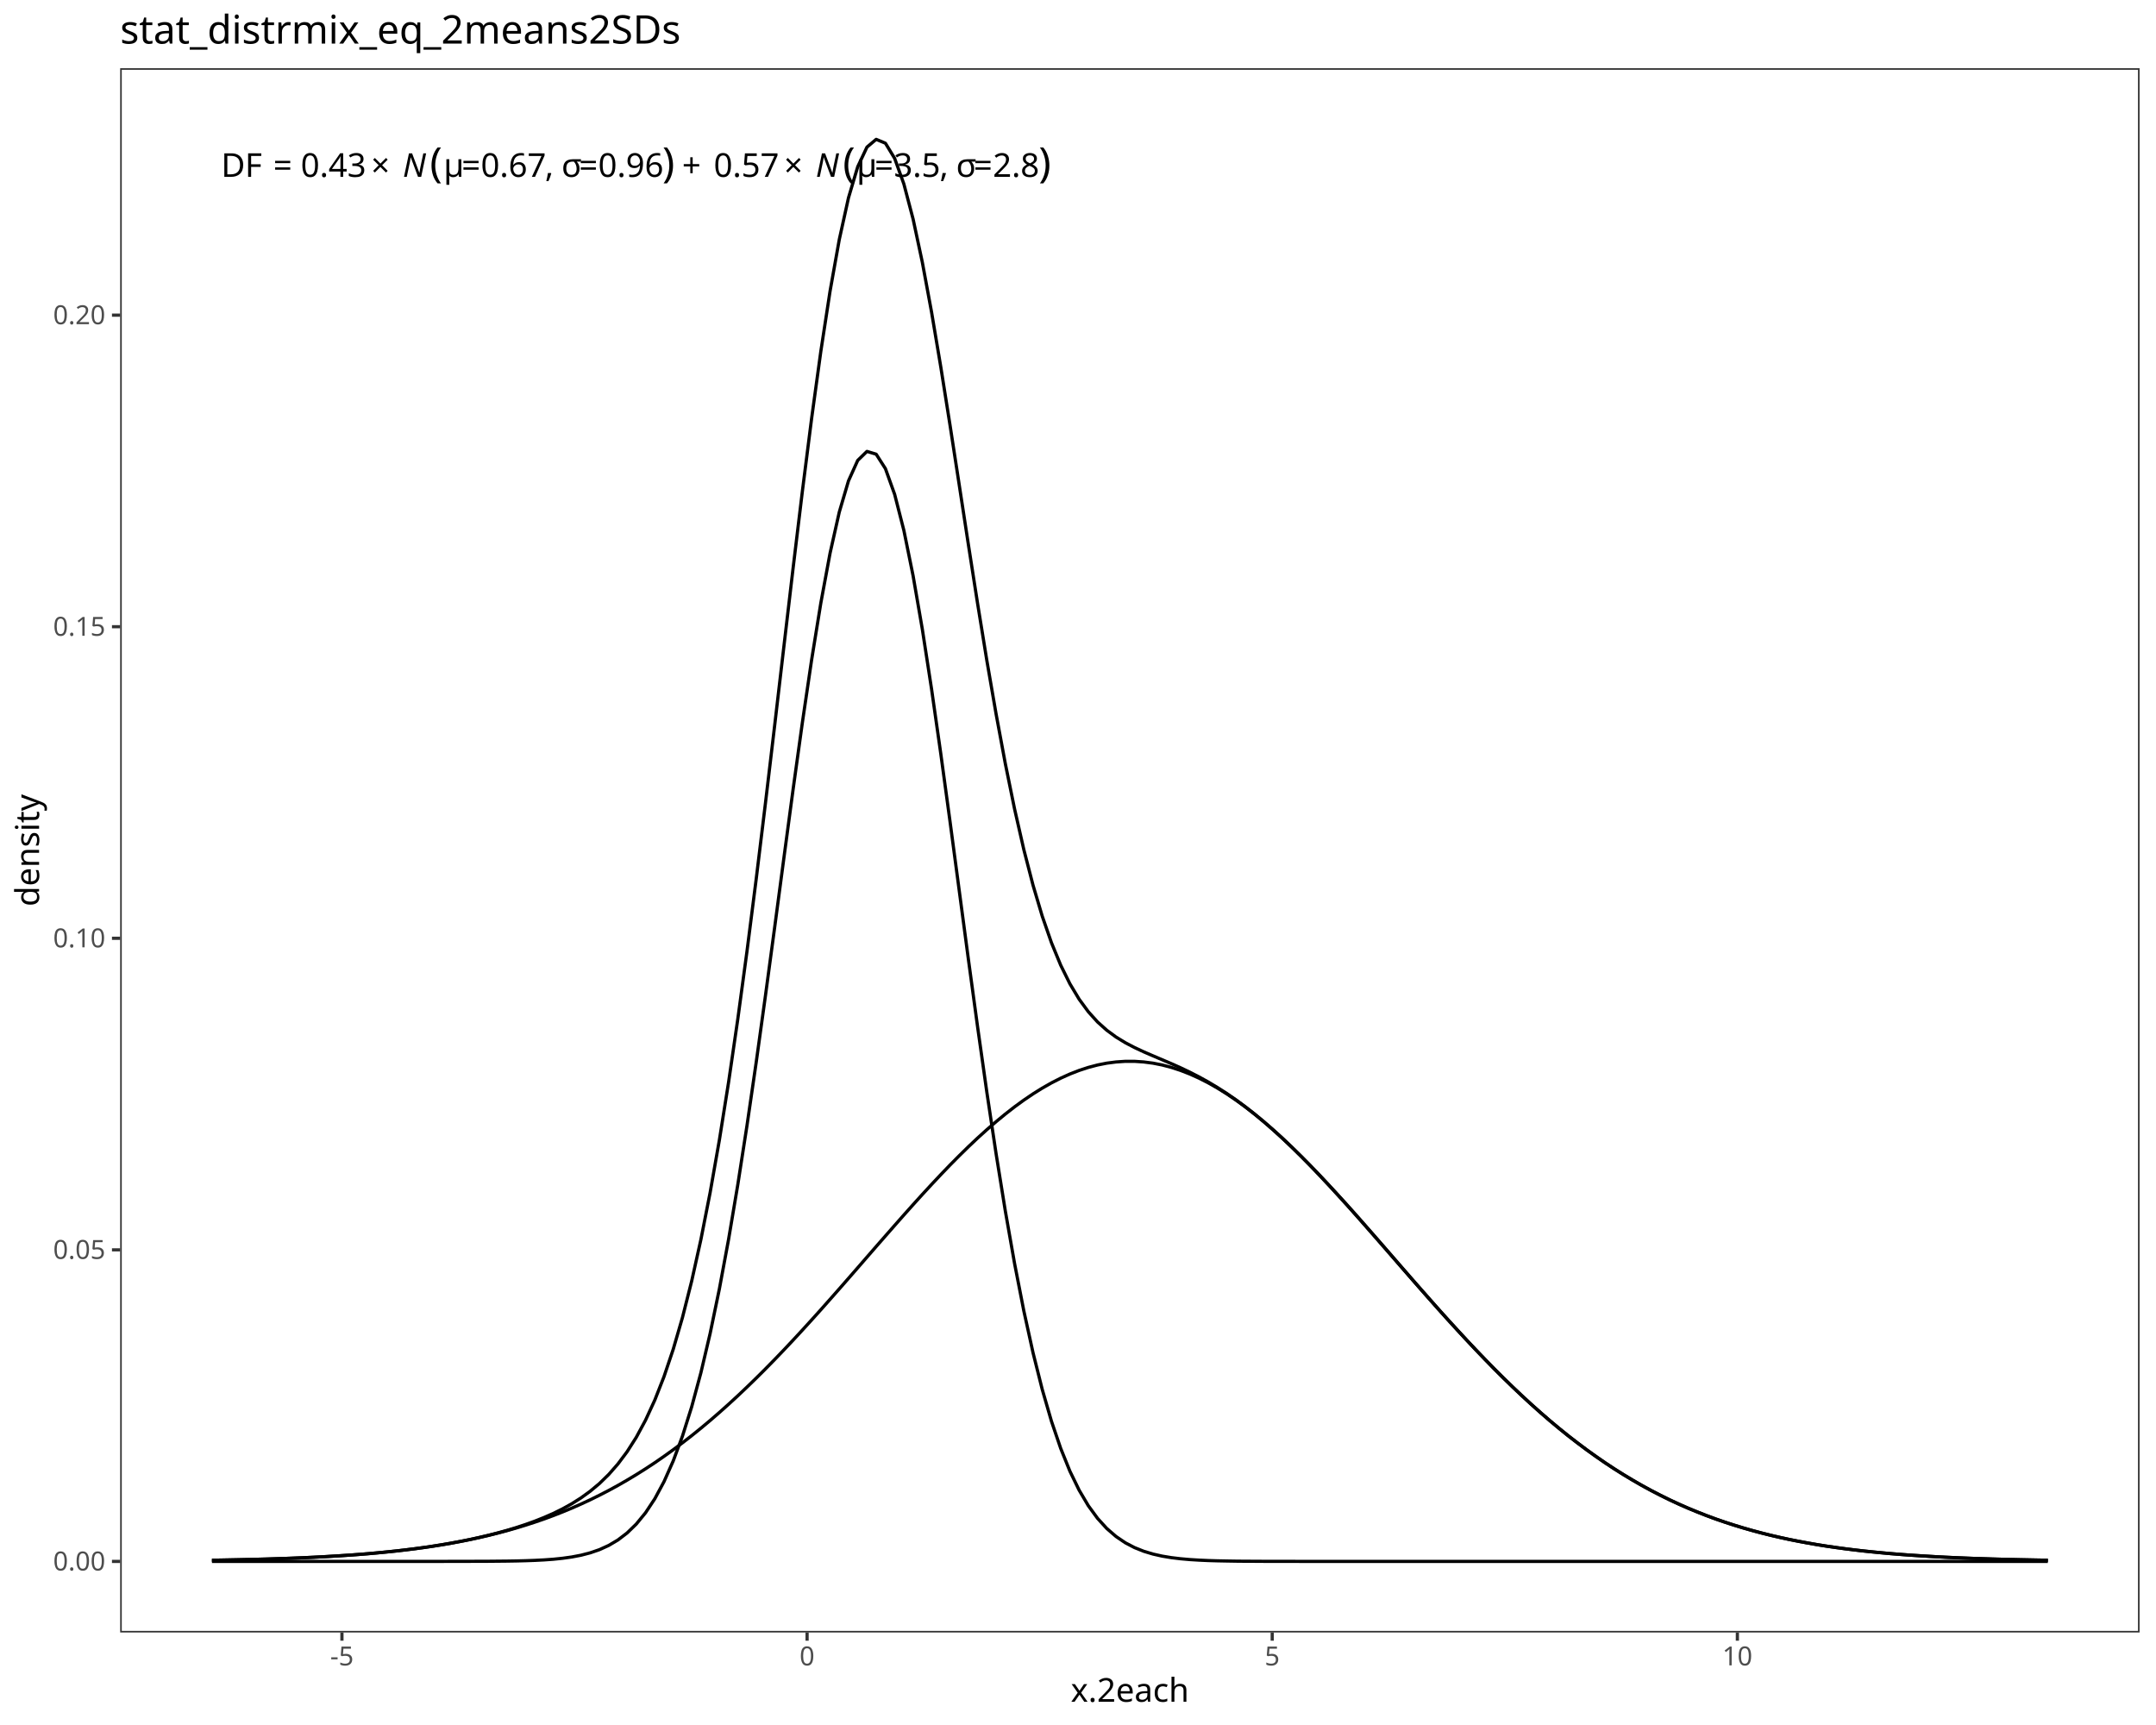
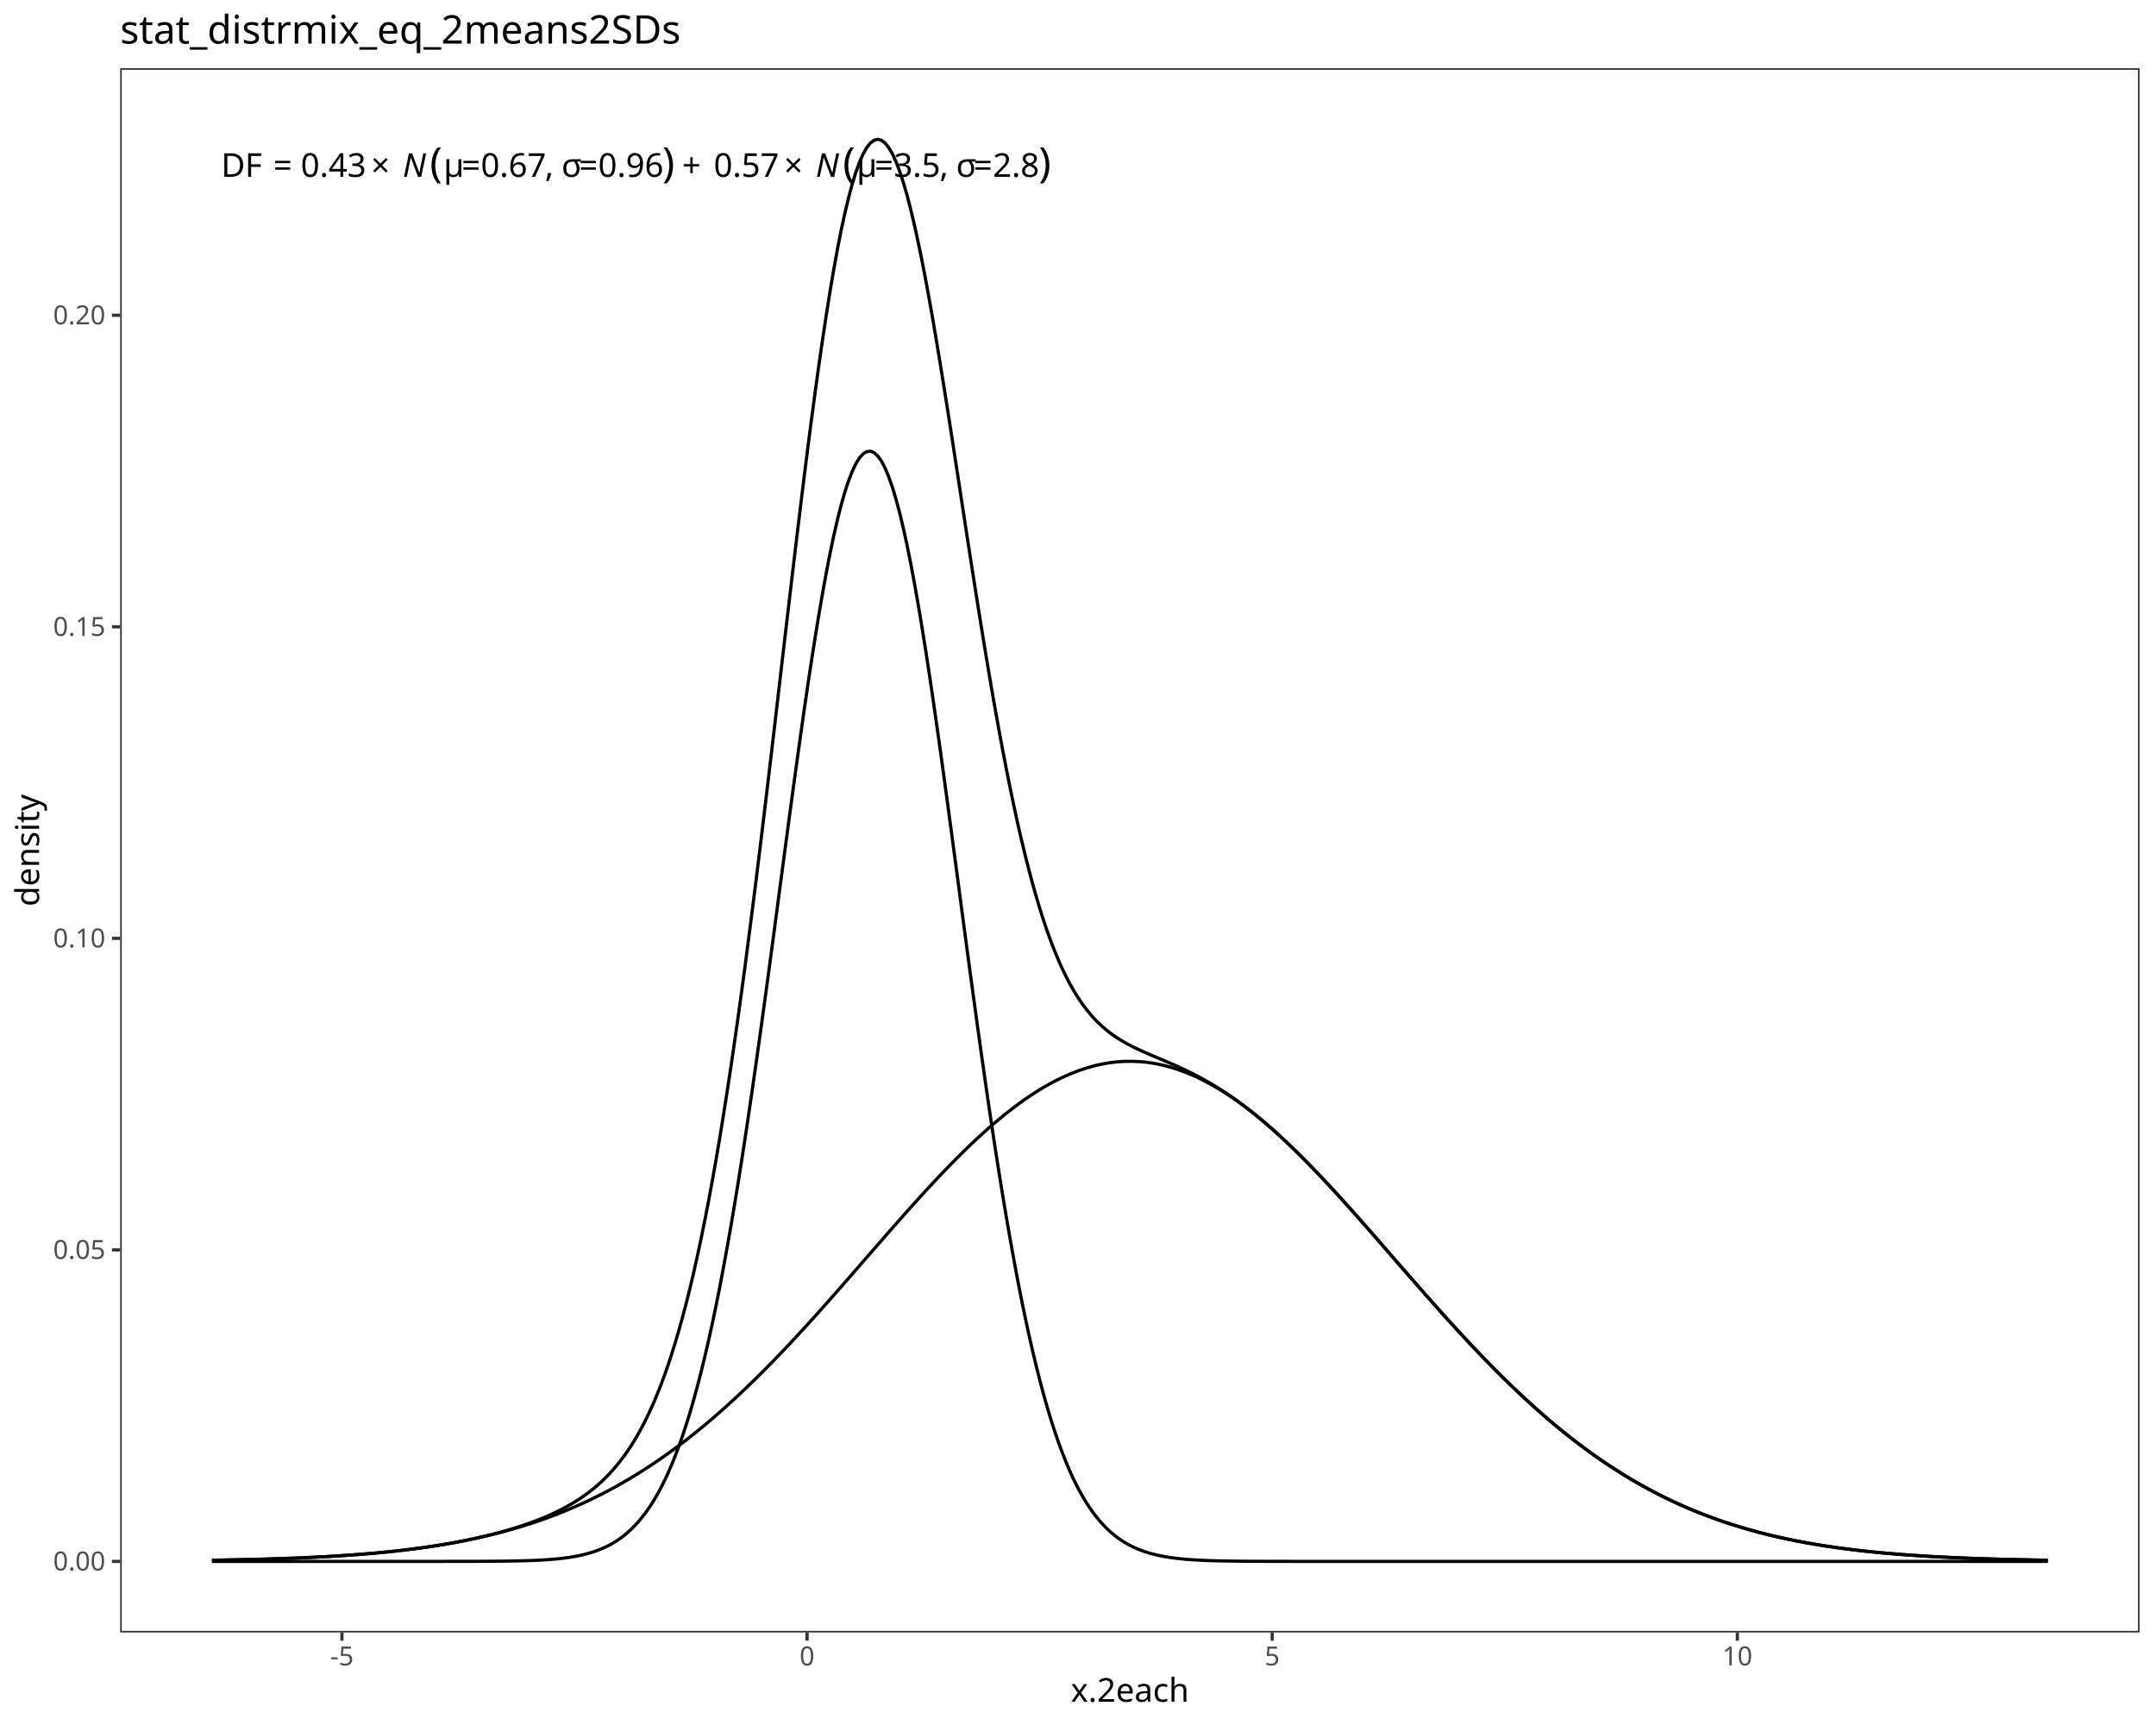
<svg xmlns="http://www.w3.org/2000/svg" class="svglite" data-engine-version="2.0" width="720.00pt" height="576.00pt" viewBox="0 0 720.00 576.00">
  <defs>
    <style type="text/css">
    .svglite line, .svglite polyline, .svglite polygon, .svglite path, .svglite rect, .svglite circle {
      fill: none;
      stroke: #000000;
      stroke-linecap: round;
      stroke-linejoin: round;
      stroke-miterlimit: 10.00;
    }
  </style>
  </defs>
  <rect width="100%" height="100%" style="stroke: none; fill: #FFFFFF;" />
  <defs>
    <clipPath id="cpMC4wMHw3MjAuMDB8MC4wMHw1NzYuMDA=">
      <rect x="0.00" y="0.00" width="720.00" height="576.00" />
    </clipPath>
  </defs>
  <g clip-path="url(#cpMC4wMHw3MjAuMDB8MC4wMHw1NzYuMDA=)">
    <rect x="0.00" y="0.00" width="720.00" height="576.00" style="stroke-width: 1.07; stroke: #FFFFFF; fill: #FFFFFF;" />
  </g>
  <defs>
    <clipPath id="cpNDAuMTN8NzE0LjUyfDIyLjc4fDU0NS4xMQ==">
      <rect x="40.13" y="22.78" width="674.39" height="522.33" />
    </clipPath>
  </defs>
  <g clip-path="url(#cpNDAuMTN8NzE0LjUyfDIyLjc4fDU0NS4xMQ==)">
    <rect x="40.13" y="22.78" width="674.39" height="522.33" style="stroke-width: 1.07; stroke: none; fill: #FFFFFF;" />
-     <polyline points="70.79,521.37 73.87,521.37 76.95,521.37 80.03,521.37 83.11,521.37 86.19,521.37 89.27,521.37 92.35,521.37 95.43,521.37 98.51,521.37 101.59,521.37 104.68,521.37 107.76,521.37 110.84,521.37 113.92,521.37 117.00,521.37 120.08,521.37 123.16,521.37 126.24,521.37 129.32,521.37 132.40,521.37 135.48,521.37 138.56,521.37 141.65,521.37 144.73,521.37 147.81,521.37 150.89,521.36 153.97,521.36 157.05,521.35 160.13,521.34 163.21,521.33 166.29,521.30 169.37,521.27 172.45,521.22 175.53,521.14 178.61,521.03 181.70,520.87 184.78,520.65 187.86,520.33 190.94,519.90 194.02,519.31 197.10,518.51 200.18,517.45 203.26,516.05 206.34,514.23 209.42,511.88 212.50,508.89 215.58,505.13 218.67,500.46 221.75,494.74 224.83,487.81 227.91,479.53 230.99,469.75 234.07,458.36 237.15,445.26 240.23,430.42 243.31,413.84 246.39,395.57 249.47,375.76 252.55,354.61 255.63,332.41 258.72,309.51 261.80,286.35 264.88,263.41 267.96,241.23 271.04,220.35 274.12,201.34 277.20,184.72 280.28,170.99 283.36,160.55 286.44,153.73 289.52,150.73 292.60,151.66 295.69,156.49 298.77,165.07 301.85,177.11 304.93,192.27 308.01,210.09 311.09,230.05 314.17,251.62 317.25,274.22 320.33,297.33 323.41,320.43 326.49,343.04 329.57,364.79 332.66,385.34 335.74,404.44 338.82,421.92 341.90,437.68 344.98,451.69 348.06,463.96 351.14,474.58 354.22,483.63 357.30,491.26 360.38,497.59 363.46,502.80 366.54,507.01 369.62,510.39 372.71,513.06 375.79,515.15 378.87,516.76 381.95,517.99 385.03,518.92 388.11,519.61 391.19,520.12 394.27,520.49 397.35,520.76 400.43,520.95 403.51,521.09 406.59,521.18 409.68,521.24 412.76,521.29 415.84,521.32 418.92,521.33 422.00,521.35 425.08,521.36 428.16,521.36 431.24,521.36 434.32,521.37 437.40,521.37 440.48,521.37 443.56,521.37 446.64,521.37 449.73,521.37 452.81,521.37 455.89,521.37 458.97,521.37 462.05,521.37 465.13,521.37 468.21,521.37 471.29,521.37 474.37,521.37 477.45,521.37 480.53,521.37 483.61,521.37 486.70,521.37 489.78,521.37 492.86,521.37 495.94,521.37 499.02,521.37 502.10,521.37 505.18,521.37 508.26,521.37 511.34,521.37 514.42,521.37 517.50,521.37 520.58,521.37 523.66,521.37 526.75,521.37 529.83,521.37 532.91,521.37 535.99,521.37 539.07,521.37 542.15,521.37 545.23,521.37 548.31,521.37 551.39,521.37 554.47,521.37 557.55,521.37 560.63,521.37 563.72,521.37 566.80,521.37 569.88,521.37 572.96,521.37 576.04,521.37 579.12,521.37 582.20,521.37 585.28,521.37 588.36,521.37 591.44,521.37 594.52,521.37 597.60,521.37 600.68,521.37 603.77,521.37 606.85,521.37 609.93,521.37 613.01,521.37 616.09,521.37 619.17,521.37 622.25,521.37 625.33,521.37 628.41,521.37 631.49,521.37 634.57,521.37 637.65,521.37 640.74,521.37 643.82,521.37 646.90,521.37 649.98,521.37 653.06,521.37 656.14,521.37 659.22,521.37 662.30,521.37 665.38,521.37 668.46,521.37 671.54,521.37 674.62,521.37 677.70,521.37 680.79,521.37 683.87,521.37 " style="stroke-width: 1.07; stroke-linecap: butt;" />
-     <polyline points="70.79,520.98 73.87,520.93 76.95,520.87 80.03,520.81 83.11,520.74 86.19,520.66 89.27,520.58 92.35,520.48 95.43,520.38 98.51,520.26 101.59,520.13 104.68,519.99 107.76,519.83 110.84,519.65 113.92,519.46 117.00,519.26 120.08,519.03 123.16,518.78 126.24,518.50 129.32,518.20 132.40,517.88 135.48,517.52 138.56,517.14 141.65,516.72 144.73,516.27 147.81,515.78 150.89,515.24 153.97,514.67 157.05,514.06 160.13,513.39 163.21,512.68 166.29,511.91 169.37,511.09 172.45,510.21 175.53,509.27 178.61,508.27 181.70,507.21 184.78,506.07 187.86,504.86 190.94,503.59 194.02,502.23 197.10,500.80 200.18,499.28 203.26,497.69 206.34,496.01 209.42,494.24 212.50,492.39 215.58,490.45 218.67,488.42 221.75,486.29 224.83,484.08 227.91,481.77 230.99,479.38 234.07,476.89 237.15,474.32 240.23,471.65 243.31,468.90 246.39,466.07 249.47,463.15 252.55,460.16 255.63,457.09 258.72,453.94 261.80,450.73 264.88,447.46 267.96,444.13 271.04,440.75 274.12,437.33 277.20,433.86 280.28,430.37 283.36,426.85 286.44,423.32 289.52,419.77 292.60,416.23 295.69,412.70 298.77,409.19 301.85,405.70 304.93,402.25 308.01,398.85 311.09,395.51 314.17,392.23 317.25,389.03 320.33,385.92 323.41,382.90 326.49,379.99 329.57,377.20 332.66,374.53 335.74,371.99 338.82,369.59 341.90,367.35 344.98,365.26 348.06,363.34 351.14,361.59 354.22,360.02 357.30,358.63 360.38,357.43 363.46,356.42 366.54,355.61 369.62,355.00 372.71,354.60 375.79,354.39 378.87,354.39 381.95,354.60 385.03,355.00 388.11,355.61 391.19,356.42 394.27,357.43 397.35,358.63 400.43,360.02 403.51,361.59 406.59,363.34 409.68,365.26 412.76,367.35 415.84,369.59 418.92,371.99 422.00,374.53 425.08,377.20 428.16,379.99 431.24,382.90 434.32,385.92 437.40,389.03 440.48,392.23 443.56,395.51 446.64,398.85 449.73,402.25 452.81,405.70 455.89,409.19 458.97,412.70 462.05,416.23 465.13,419.77 468.21,423.32 471.29,426.85 474.37,430.37 477.45,433.86 480.53,437.33 483.61,440.75 486.70,444.13 489.78,447.46 492.86,450.73 495.94,453.94 499.02,457.09 502.10,460.16 505.18,463.15 508.26,466.07 511.34,468.90 514.42,471.65 517.50,474.32 520.58,476.89 523.66,479.38 526.75,481.77 529.83,484.08 532.91,486.29 535.99,488.42 539.07,490.45 542.15,492.39 545.23,494.24 548.31,496.01 551.39,497.69 554.47,499.28 557.55,500.80 560.63,502.23 563.72,503.59 566.80,504.86 569.88,506.07 572.96,507.21 576.04,508.27 579.12,509.27 582.20,510.21 585.28,511.09 588.36,511.91 591.44,512.68 594.52,513.39 597.60,514.06 600.68,514.67 603.77,515.24 606.85,515.78 609.93,516.27 613.01,516.72 616.09,517.14 619.17,517.52 622.25,517.88 625.33,518.20 628.41,518.50 631.49,518.78 634.57,519.03 637.65,519.26 640.74,519.46 643.82,519.65 646.90,519.83 649.98,519.99 653.06,520.13 656.14,520.26 659.22,520.38 662.30,520.48 665.38,520.58 668.46,520.66 671.54,520.74 674.62,520.81 677.70,520.87 680.79,520.93 683.87,520.98 " style="stroke-width: 1.07; stroke-linecap: butt;" />
-     <polyline points="70.79,520.98 73.87,520.93 76.95,520.87 80.03,520.81 83.11,520.74 86.19,520.66 89.27,520.58 92.35,520.48 95.43,520.38 98.51,520.26 101.59,520.13 104.68,519.99 107.76,519.83 110.84,519.65 113.92,519.46 117.00,519.26 120.08,519.03 123.16,518.78 126.24,518.50 129.32,518.20 132.40,517.88 135.48,517.52 138.56,517.14 141.65,516.72 144.73,516.26 147.81,515.77 150.89,515.24 153.97,514.66 157.05,514.04 160.13,513.36 163.21,512.63 166.29,511.84 169.37,510.99 172.45,510.06 175.53,509.04 178.61,507.93 181.70,506.70 184.78,505.35 187.86,503.83 190.94,502.12 194.02,500.17 197.10,497.94 200.18,495.37 203.26,492.37 206.34,488.86 209.42,484.75 212.50,479.91 215.58,474.21 218.67,467.51 221.75,459.66 224.83,450.52 227.91,439.93 230.99,427.76 234.07,413.88 237.15,398.21 240.23,380.71 243.31,361.37 246.39,340.27 249.47,317.54 252.55,293.40 255.63,268.12 258.72,242.08 261.80,215.71 264.88,189.50 267.96,163.99 271.04,139.73 274.12,117.30 277.20,97.22 280.28,79.99 283.36,66.03 286.44,55.67 289.52,49.13 292.60,46.53 295.69,47.82 298.77,52.88 301.85,61.44 304.93,73.15 308.01,87.57 311.09,104.19 314.17,122.48 317.25,141.89 320.33,161.88 323.41,181.96 326.49,201.67 329.57,220.62 332.66,238.49 335.74,255.06 338.82,270.14 341.90,283.66 344.98,295.58 348.06,305.93 351.14,314.80 354.22,322.28 357.30,328.51 360.38,333.65 363.46,337.85 366.54,341.26 369.62,344.02 372.71,346.29 375.79,348.17 378.87,349.78 381.95,351.22 385.03,352.55 388.11,353.86 391.19,355.17 394.27,356.55 397.35,358.02 400.43,359.60 403.51,361.30 406.59,363.15 409.68,365.13 412.76,367.26 415.84,369.54 418.92,371.95 422.00,374.50 425.08,377.18 428.16,379.98 431.24,382.90 434.32,385.92 437.40,389.03 440.48,392.23 443.56,395.51 446.64,398.85 449.73,402.25 452.81,405.70 455.89,409.19 458.97,412.70 462.05,416.23 465.13,419.77 468.21,423.32 471.29,426.85 474.37,430.37 477.45,433.86 480.53,437.33 483.61,440.75 486.70,444.13 489.78,447.46 492.86,450.73 495.94,453.94 499.02,457.09 502.10,460.16 505.18,463.15 508.26,466.07 511.34,468.90 514.42,471.65 517.50,474.32 520.58,476.89 523.66,479.38 526.75,481.77 529.83,484.08 532.91,486.29 535.99,488.42 539.07,490.45 542.15,492.39 545.23,494.24 548.31,496.01 551.39,497.69 554.47,499.28 557.55,500.80 560.63,502.23 563.72,503.59 566.80,504.86 569.88,506.07 572.96,507.21 576.04,508.27 579.12,509.27 582.20,510.21 585.28,511.09 588.36,511.91 591.44,512.68 594.52,513.39 597.60,514.06 600.68,514.67 603.77,515.24 606.85,515.78 609.93,516.27 613.01,516.72 616.09,517.14 619.17,517.52 622.25,517.88 625.33,518.20 628.41,518.50 631.49,518.78 634.57,519.03 637.65,519.26 640.74,519.46 643.82,519.65 646.90,519.83 649.98,519.99 653.06,520.13 656.14,520.26 659.22,520.38 662.30,520.48 665.38,520.58 668.46,520.66 671.54,520.74 674.62,520.81 677.70,520.87 680.79,520.93 683.87,520.98 " style="stroke-width: 1.07; stroke-linecap: butt;" />
+     <polyline points="70.79,521.37 72.02,521.37 73.24,521.37 74.47,521.37 75.70,521.37 76.93,521.37 78.16,521.37 79.39,521.37 80.62,521.37 81.84,521.37 83.07,521.37 84.30,521.37 85.53,521.37 86.76,521.37 87.99,521.37 89.22,521.37 90.44,521.37 91.67,521.37 92.90,521.37 94.13,521.37 95.36,521.37 96.59,521.37 97.82,521.37 99.04,521.37 100.27,521.37 101.50,521.37 102.73,521.37 103.96,521.37 105.19,521.37 106.42,521.37 107.65,521.37 108.87,521.37 110.10,521.37 111.33,521.37 112.56,521.37 113.79,521.37 115.02,521.37 116.25,521.37 117.47,521.37 118.70,521.37 119.93,521.37 121.16,521.37 122.39,521.37 123.62,521.37 124.85,521.37 126.07,521.37 127.30,521.37 128.53,521.37 129.76,521.37 130.99,521.37 132.22,521.37 133.45,521.37 134.67,521.37 135.90,521.37 137.13,521.37 138.36,521.37 139.59,521.37 140.82,521.37 142.05,521.37 143.28,521.37 144.50,521.37 145.73,521.37 146.96,521.37 148.19,521.37 149.42,521.36 150.65,521.36 151.88,521.36 153.10,521.36 154.33,521.36 155.56,521.36 156.79,521.35 158.02,521.35 159.25,521.35 160.48,521.34 161.70,521.34 162.93,521.33 164.16,521.32 165.39,521.31 166.62,521.30 167.85,521.29 169.08,521.27 170.30,521.25 171.53,521.23 172.76,521.21 173.99,521.18 175.22,521.15 176.45,521.11 177.68,521.07 178.91,521.02 180.13,520.96 181.36,520.89 182.59,520.81 183.82,520.72 185.05,520.62 186.28,520.51 187.51,520.37 188.73,520.22 189.96,520.05 191.19,519.86 192.42,519.64 193.65,519.39 194.88,519.11 196.11,518.80 197.33,518.44 198.56,518.05 199.79,517.60 201.02,517.11 202.25,516.55 203.48,515.94 204.71,515.26 205.93,514.50 207.16,513.66 208.39,512.73 209.62,511.71 210.85,510.58 212.08,509.34 213.31,507.99 214.53,506.51 215.76,504.89 216.99,503.12 218.22,501.20 219.45,499.11 220.68,496.86 221.91,494.41 223.14,491.78 224.36,488.94 225.59,485.89 226.82,482.62 228.05,479.11 229.28,475.37 230.51,471.39 231.74,467.14 232.96,462.64 234.19,457.87 235.42,452.83 236.65,447.52 237.88,441.92 239.11,436.05 240.34,429.90 241.56,423.47 242.79,416.76 244.02,409.79 245.25,402.55 246.48,395.05 247.71,387.31 248.94,379.33 250.16,371.14 251.39,362.74 252.62,354.15 253.85,345.39 255.08,336.49 256.31,327.47 257.54,318.35 258.77,309.16 259.99,299.93 261.22,290.69 262.45,281.46 263.68,272.29 264.91,263.21 266.14,254.25 267.37,245.44 268.59,236.82 269.82,228.43 271.05,220.30 272.28,212.47 273.51,204.97 274.74,197.84 275.97,191.10 277.19,184.79 278.42,178.94 279.65,173.58 280.88,168.73 282.11,164.41 283.34,160.66 284.57,157.48 285.79,154.89 287.02,152.90 288.25,151.54 289.48,150.79 290.71,150.67 291.94,151.17 293.17,152.30 294.40,154.04 295.62,156.40 296.85,159.35 298.08,162.89 299.31,166.99 300.54,171.63 301.77,176.80 303.00,182.46 304.22,188.59 305.45,195.17 306.68,202.15 307.91,209.51 309.14,217.22 310.37,225.24 311.60,233.53 312.82,242.06 314.05,250.80 315.28,259.71 316.51,268.75 317.74,277.89 318.97,287.10 320.20,296.33 321.42,305.57 322.65,314.78 323.88,323.93 325.11,333.00 326.34,341.95 327.57,350.76 328.80,359.42 330.02,367.89 331.25,376.17 332.48,384.24 333.71,392.07 334.94,399.66 336.17,407.00 337.40,414.08 338.63,420.89 339.85,427.43 341.08,433.69 342.31,439.67 343.54,445.37 344.77,450.80 346.00,455.94 347.23,460.82 348.45,465.42 349.68,469.77 350.91,473.85 352.14,477.69 353.37,481.28 354.60,484.64 355.83,487.78 357.05,490.70 358.28,493.41 359.51,495.93 360.74,498.26 361.97,500.41 363.20,502.39 364.43,504.22 365.65,505.89 366.88,507.43 368.11,508.83 369.34,510.11 370.57,511.28 371.80,512.34 373.03,513.31 374.26,514.18 375.48,514.97 376.71,515.68 377.94,516.32 379.17,516.90 380.40,517.42 381.63,517.88 382.86,518.30 384.08,518.67 385.31,518.99 386.54,519.29 387.77,519.55 389.00,519.78 390.23,519.98 391.46,520.16 392.68,520.32 393.91,520.46 395.14,520.58 396.37,520.69 397.60,520.78 398.83,520.86 400.06,520.93 401.28,520.99 402.51,521.05 403.74,521.09 404.97,521.13 406.20,521.17 407.43,521.20 408.66,521.22 409.89,521.25 411.11,521.26 412.34,521.28 413.57,521.29 414.80,521.31 416.03,521.32 417.26,521.33 418.49,521.33 419.71,521.34 420.94,521.34 422.17,521.35 423.40,521.35 424.63,521.35 425.86,521.36 427.09,521.36 428.31,521.36 429.54,521.36 430.77,521.36 432.00,521.37 433.23,521.37 434.46,521.37 435.69,521.37 436.91,521.37 438.14,521.37 439.37,521.37 440.60,521.37 441.83,521.37 443.06,521.37 444.29,521.37 445.51,521.37 446.74,521.37 447.97,521.37 449.20,521.37 450.43,521.37 451.66,521.37 452.89,521.37 454.12,521.37 455.34,521.37 456.57,521.37 457.80,521.37 459.03,521.37 460.26,521.37 461.49,521.37 462.72,521.37 463.94,521.37 465.17,521.37 466.40,521.37 467.63,521.37 468.86,521.37 470.09,521.37 471.32,521.37 472.54,521.37 473.77,521.37 475.00,521.37 476.23,521.37 477.46,521.37 478.69,521.37 479.92,521.37 481.14,521.37 482.37,521.37 483.60,521.37 484.83,521.37 486.06,521.37 487.29,521.37 488.52,521.37 489.75,521.37 490.97,521.37 492.20,521.37 493.43,521.37 494.66,521.37 495.89,521.37 497.12,521.37 498.35,521.37 499.57,521.37 500.80,521.37 502.03,521.37 503.26,521.37 504.49,521.37 505.72,521.37 506.95,521.37 508.17,521.37 509.40,521.37 510.63,521.37 511.86,521.37 513.09,521.37 514.32,521.37 515.55,521.37 516.77,521.37 518.00,521.37 519.23,521.37 520.46,521.37 521.69,521.37 522.92,521.37 524.15,521.37 525.37,521.37 526.60,521.37 527.83,521.37 529.06,521.37 530.29,521.37 531.52,521.37 532.75,521.37 533.98,521.37 535.20,521.37 536.43,521.37 537.66,521.37 538.89,521.37 540.12,521.37 541.35,521.37 542.58,521.37 543.80,521.37 545.03,521.37 546.26,521.37 547.49,521.37 548.72,521.37 549.95,521.37 551.18,521.37 552.40,521.37 553.63,521.37 554.86,521.37 556.09,521.37 557.32,521.37 558.55,521.37 559.78,521.37 561.00,521.37 562.23,521.37 563.46,521.37 564.69,521.37 565.92,521.37 567.15,521.37 568.38,521.37 569.61,521.37 570.83,521.37 572.06,521.37 573.29,521.37 574.52,521.37 575.75,521.37 576.98,521.37 578.21,521.37 579.43,521.37 580.66,521.37 581.89,521.37 583.12,521.37 584.35,521.37 585.58,521.37 586.81,521.37 588.03,521.37 589.26,521.37 590.49,521.37 591.72,521.37 592.95,521.37 594.18,521.37 595.41,521.37 596.63,521.37 597.86,521.37 599.09,521.37 600.32,521.37 601.55,521.37 602.78,521.37 604.01,521.37 605.24,521.37 606.46,521.37 607.69,521.37 608.92,521.37 610.15,521.37 611.38,521.37 612.61,521.37 613.84,521.37 615.06,521.37 616.29,521.37 617.52,521.37 618.75,521.37 619.98,521.37 621.21,521.37 622.44,521.37 623.66,521.37 624.89,521.37 626.12,521.37 627.35,521.37 628.58,521.37 629.81,521.37 631.04,521.37 632.26,521.37 633.49,521.37 634.72,521.37 635.95,521.37 637.18,521.37 638.41,521.37 639.64,521.37 640.86,521.37 642.09,521.37 643.32,521.37 644.55,521.37 645.78,521.37 647.01,521.37 648.24,521.37 649.47,521.37 650.69,521.37 651.92,521.37 653.15,521.37 654.38,521.37 655.61,521.37 656.84,521.37 658.07,521.37 659.29,521.37 660.52,521.37 661.75,521.37 662.98,521.37 664.21,521.37 665.44,521.37 666.67,521.37 667.89,521.37 669.12,521.37 670.35,521.37 671.58,521.37 672.81,521.37 674.04,521.37 675.27,521.37 676.49,521.37 677.72,521.37 678.95,521.37 680.18,521.37 681.41,521.37 682.64,521.37 683.87,521.37 " style="stroke-width: 1.07; stroke-linecap: butt;" />
+     <polyline points="70.79,520.98 72.02,520.96 73.24,520.94 74.47,520.92 75.70,520.90 76.93,520.87 78.16,520.85 79.39,520.82 80.62,520.80 81.84,520.77 83.07,520.74 84.30,520.71 85.53,520.68 86.76,520.65 87.99,520.61 89.22,520.58 90.44,520.54 91.67,520.50 92.90,520.46 94.13,520.42 95.36,520.38 96.59,520.33 97.82,520.29 99.04,520.24 100.27,520.19 101.50,520.13 102.73,520.08 103.96,520.02 105.19,519.96 106.42,519.90 107.65,519.83 108.87,519.77 110.10,519.70 111.33,519.63 112.56,519.55 113.79,519.47 115.02,519.39 116.25,519.31 117.47,519.22 118.70,519.13 119.93,519.04 121.16,518.94 122.39,518.84 123.62,518.74 124.85,518.63 126.07,518.52 127.30,518.40 128.53,518.28 129.76,518.16 130.99,518.03 132.22,517.90 133.45,517.76 134.67,517.62 135.90,517.47 137.13,517.32 138.36,517.16 139.59,517.00 140.82,516.84 142.05,516.66 143.28,516.48 144.50,516.30 145.73,516.11 146.96,515.91 148.19,515.71 149.42,515.50 150.65,515.29 151.88,515.07 153.10,514.84 154.33,514.60 155.56,514.36 156.79,514.11 158.02,513.85 159.25,513.59 160.48,513.31 161.70,513.03 162.93,512.75 164.16,512.45 165.39,512.14 166.62,511.83 167.85,511.51 169.08,511.17 170.30,510.83 171.53,510.48 172.76,510.12 173.99,509.75 175.22,509.37 176.45,508.99 177.68,508.59 178.91,508.18 180.13,507.76 181.36,507.33 182.59,506.88 183.82,506.43 185.05,505.97 186.28,505.49 187.51,505.01 188.73,504.51 189.96,504.00 191.19,503.48 192.42,502.94 193.65,502.40 194.88,501.84 196.11,501.27 197.33,500.69 198.56,500.09 199.79,499.48 201.02,498.86 202.25,498.22 203.48,497.58 204.71,496.91 205.93,496.24 207.16,495.55 208.39,494.85 209.62,494.13 210.85,493.40 212.08,492.65 213.31,491.89 214.53,491.12 215.76,490.33 216.99,489.53 218.22,488.72 219.45,487.89 220.68,487.04 221.91,486.18 223.14,485.31 224.36,484.42 225.59,483.52 226.82,482.60 228.05,481.67 229.28,480.72 230.51,479.76 231.74,478.79 232.96,477.80 234.19,476.80 235.42,475.78 236.65,474.75 237.88,473.70 239.11,472.64 240.34,471.57 241.56,470.48 242.79,469.38 244.02,468.26 245.25,467.14 246.48,465.99 247.71,464.84 248.94,463.67 250.16,462.49 251.39,461.30 252.62,460.10 253.85,458.88 255.08,457.65 256.31,456.41 257.54,455.16 258.77,453.90 259.99,452.63 261.22,451.34 262.45,450.05 263.68,448.75 264.91,447.44 266.14,446.11 267.37,444.79 268.59,443.45 269.82,442.10 271.05,440.75 272.28,439.39 273.51,438.02 274.74,436.64 275.97,435.27 277.19,433.88 278.42,432.49 279.65,431.09 280.88,429.70 282.11,428.29 283.34,426.89 284.57,425.48 285.79,424.07 287.02,422.66 288.25,421.25 289.48,419.83 290.71,418.42 291.94,417.01 293.17,415.60 294.40,414.19 295.62,412.78 296.85,411.38 298.08,409.98 299.31,408.58 300.54,407.19 301.77,405.80 303.00,404.42 304.22,403.05 305.45,401.68 306.68,400.32 307.91,398.97 309.14,397.63 310.37,396.30 311.60,394.98 312.82,393.67 314.05,392.37 315.28,391.08 316.51,389.81 317.74,388.55 318.97,387.30 320.20,386.07 321.42,384.85 322.65,383.65 323.88,382.47 325.11,381.30 326.34,380.15 327.57,379.02 328.80,377.91 330.02,376.81 331.25,375.74 332.48,374.69 333.71,373.66 334.94,372.65 336.17,371.66 337.40,370.70 338.63,369.75 339.85,368.84 341.08,367.94 342.31,367.07 343.54,366.23 344.77,365.41 346.00,364.62 347.23,363.86 348.45,363.12 349.68,362.41 350.91,361.73 352.14,361.07 353.37,360.45 354.60,359.85 355.83,359.29 357.05,358.75 358.28,358.24 359.51,357.77 360.74,357.32 361.97,356.90 363.20,356.52 364.43,356.17 365.65,355.84 366.88,355.55 368.11,355.30 369.34,355.07 370.57,354.87 371.80,354.71 373.03,354.58 374.26,354.49 375.48,354.42 376.71,354.39 377.94,354.39 379.17,354.42 380.40,354.49 381.63,354.58 382.86,354.71 384.08,354.87 385.31,355.07 386.54,355.30 387.77,355.55 389.00,355.84 390.23,356.17 391.46,356.52 392.68,356.90 393.91,357.32 395.14,357.77 396.37,358.24 397.60,358.75 398.83,359.29 400.06,359.85 401.28,360.45 402.51,361.07 403.74,361.73 404.97,362.41 406.20,363.12 407.43,363.86 408.66,364.62 409.89,365.41 411.11,366.23 412.34,367.07 413.57,367.94 414.80,368.84 416.03,369.75 417.26,370.70 418.49,371.66 419.71,372.65 420.94,373.66 422.17,374.69 423.40,375.74 424.63,376.81 425.86,377.91 427.09,379.02 428.31,380.15 429.54,381.30 430.77,382.47 432.00,383.65 433.23,384.85 434.46,386.07 435.69,387.30 436.91,388.55 438.14,389.81 439.37,391.08 440.60,392.37 441.83,393.67 443.06,394.98 444.29,396.30 445.51,397.63 446.74,398.97 447.97,400.32 449.20,401.68 450.43,403.05 451.66,404.42 452.89,405.80 454.12,407.19 455.34,408.58 456.57,409.98 457.80,411.38 459.03,412.78 460.26,414.19 461.49,415.60 462.72,417.01 463.94,418.42 465.17,419.83 466.40,421.25 467.63,422.66 468.86,424.07 470.09,425.48 471.32,426.89 472.54,428.29 473.77,429.70 475.00,431.09 476.23,432.49 477.46,433.88 478.69,435.27 479.92,436.64 481.14,438.02 482.37,439.39 483.60,440.75 484.83,442.10 486.06,443.45 487.29,444.79 488.52,446.11 489.75,447.44 490.97,448.75 492.20,450.05 493.43,451.34 494.66,452.63 495.89,453.90 497.12,455.16 498.35,456.41 499.57,457.65 500.80,458.88 502.03,460.10 503.26,461.30 504.49,462.49 505.72,463.67 506.95,464.84 508.17,465.99 509.40,467.14 510.63,468.26 511.86,469.38 513.09,470.48 514.32,471.57 515.55,472.64 516.77,473.70 518.00,474.75 519.23,475.78 520.46,476.80 521.69,477.80 522.92,478.79 524.15,479.76 525.37,480.72 526.60,481.67 527.83,482.60 529.06,483.52 530.29,484.42 531.52,485.31 532.75,486.18 533.98,487.04 535.20,487.89 536.43,488.72 537.66,489.53 538.89,490.33 540.12,491.12 541.35,491.89 542.58,492.65 543.80,493.40 545.03,494.13 546.26,494.85 547.49,495.55 548.72,496.24 549.95,496.91 551.18,497.58 552.40,498.22 553.63,498.86 554.86,499.48 556.09,500.09 557.32,500.69 558.55,501.27 559.78,501.84 561.00,502.40 562.23,502.94 563.46,503.48 564.69,504.00 565.92,504.51 567.15,505.01 568.38,505.49 569.61,505.97 570.83,506.43 572.06,506.88 573.29,507.33 574.52,507.76 575.75,508.18 576.98,508.59 578.21,508.99 579.43,509.37 580.66,509.75 581.89,510.12 583.12,510.48 584.35,510.83 585.58,511.17 586.81,511.51 588.03,511.83 589.26,512.14 590.49,512.45 591.72,512.75 592.95,513.03 594.18,513.31 595.41,513.59 596.63,513.85 597.86,514.11 599.09,514.36 600.32,514.60 601.55,514.84 602.78,515.07 604.01,515.29 605.24,515.50 606.46,515.71 607.69,515.91 608.92,516.11 610.15,516.30 611.38,516.48 612.61,516.66 613.84,516.84 615.06,517.00 616.29,517.16 617.52,517.32 618.75,517.47 619.98,517.62 621.21,517.76 622.44,517.90 623.66,518.03 624.89,518.16 626.12,518.28 627.35,518.40 628.58,518.52 629.81,518.63 631.04,518.74 632.26,518.84 633.49,518.94 634.72,519.04 635.95,519.13 637.18,519.22 638.41,519.31 639.64,519.39 640.86,519.47 642.09,519.55 643.32,519.63 644.55,519.70 645.78,519.77 647.01,519.83 648.24,519.90 649.47,519.96 650.69,520.02 651.92,520.08 653.15,520.13 654.38,520.19 655.61,520.24 656.84,520.29 658.07,520.33 659.29,520.38 660.52,520.42 661.75,520.46 662.98,520.50 664.21,520.54 665.44,520.58 666.67,520.61 667.89,520.65 669.12,520.68 670.35,520.71 671.58,520.74 672.81,520.77 674.04,520.80 675.27,520.82 676.49,520.85 677.72,520.87 678.95,520.90 680.18,520.92 681.41,520.94 682.64,520.96 683.87,520.98 " style="stroke-width: 1.07; stroke-linecap: butt;" />
+     <polyline points="70.79,520.98 72.02,520.96 73.24,520.94 74.47,520.92 75.70,520.90 76.93,520.87 78.16,520.85 79.39,520.82 80.62,520.80 81.84,520.77 83.07,520.74 84.30,520.71 85.53,520.68 86.76,520.65 87.99,520.61 89.22,520.58 90.44,520.54 91.67,520.50 92.90,520.46 94.13,520.42 95.36,520.38 96.59,520.33 97.82,520.29 99.04,520.24 100.27,520.19 101.50,520.13 102.73,520.08 103.96,520.02 105.19,519.96 106.42,519.90 107.65,519.83 108.87,519.77 110.10,519.70 111.33,519.63 112.56,519.55 113.79,519.47 115.02,519.39 116.25,519.31 117.47,519.22 118.70,519.13 119.93,519.04 121.16,518.94 122.39,518.84 123.62,518.74 124.85,518.63 126.07,518.52 127.30,518.40 128.53,518.28 129.76,518.16 130.99,518.03 132.22,517.90 133.45,517.76 134.67,517.62 135.90,517.47 137.13,517.32 138.36,517.16 139.59,517.00 140.82,516.83 142.05,516.66 143.28,516.48 144.50,516.30 145.73,516.11 146.96,515.91 148.19,515.71 149.42,515.50 150.65,515.28 151.88,515.06 153.10,514.83 154.33,514.59 155.56,514.35 156.79,514.09 158.02,513.83 159.25,513.56 160.48,513.29 161.70,513.00 162.93,512.70 164.16,512.40 165.39,512.08 166.62,511.76 167.85,511.42 169.08,511.07 170.30,510.72 171.53,510.35 172.76,509.96 173.99,509.56 175.22,509.15 176.45,508.72 177.68,508.28 178.91,507.82 180.13,507.34 181.36,506.85 182.59,506.33 183.82,505.79 185.05,505.22 186.28,504.63 187.51,504.01 188.73,503.36 189.96,502.68 191.19,501.97 192.42,501.21 193.65,500.42 194.88,499.58 196.11,498.70 197.33,497.76 198.56,496.77 199.79,495.72 201.02,494.60 202.25,493.41 203.48,492.14 204.71,490.80 205.93,489.36 207.16,487.84 208.39,486.20 209.62,484.46 210.85,482.61 212.08,480.63 213.31,478.51 214.53,476.26 215.76,473.85 216.99,471.28 218.22,468.55 219.45,465.63 220.68,462.53 221.91,459.23 223.14,455.72 224.36,451.99 225.59,448.04 226.82,443.85 228.05,439.41 229.28,434.73 230.51,429.78 231.74,424.56 232.96,419.07 234.19,413.30 235.42,407.24 236.65,400.89 237.88,394.25 239.11,387.32 240.34,380.09 241.56,372.58 242.79,364.77 244.02,356.68 245.25,348.31 246.48,339.68 247.71,330.78 248.94,321.64 250.16,312.26 251.39,302.67 252.62,292.88 253.85,282.90 255.08,272.78 256.31,262.51 257.54,252.14 258.77,241.69 259.99,231.19 261.22,220.66 262.45,210.14 263.68,199.67 264.91,189.28 266.14,178.99 267.37,168.85 268.59,158.90 269.82,149.16 271.05,139.68 272.28,130.49 273.51,121.62 274.74,113.11 275.97,104.99 277.19,97.30 278.42,90.06 279.65,83.30 280.88,77.05 282.11,71.34 283.34,66.18 284.57,61.59 285.79,57.59 287.02,54.19 288.25,51.41 289.48,49.25 290.71,47.72 291.94,46.81 293.17,46.53 294.40,46.86 295.62,47.81 296.85,49.36 298.08,51.49 299.31,54.20 300.54,57.45 301.77,61.23 303.00,65.51 304.22,70.27 305.45,75.48 306.68,81.11 307.91,87.12 309.14,93.48 310.37,100.17 311.60,107.14 312.82,114.36 314.05,121.80 315.28,129.42 316.51,137.19 317.74,145.07 318.97,153.03 320.20,161.03 321.42,169.06 322.65,177.07 323.88,185.03 325.11,192.93 326.34,200.73 327.57,208.41 328.80,215.96 330.02,223.34 331.25,230.54 332.48,237.55 333.71,244.36 334.94,250.94 336.17,257.29 337.40,263.41 338.63,269.28 339.85,274.90 341.08,280.26 342.31,285.38 343.54,290.23 344.77,294.84 346.00,299.20 347.23,303.31 348.45,307.17 349.68,310.81 350.91,314.21 352.14,317.39 353.37,320.36 354.60,323.13 355.83,325.70 357.05,328.08 358.28,330.28 359.51,332.32 360.74,334.21 361.97,335.94 363.20,337.54 364.43,339.01 365.65,340.37 366.88,341.61 368.11,342.76 369.34,343.81 370.57,344.79 371.80,345.69 373.03,346.52 374.26,347.29 375.48,348.02 376.71,348.70 377.94,349.34 379.17,349.95 380.40,350.53 381.63,351.09 382.86,351.64 384.08,352.17 385.31,352.69 386.54,353.21 387.77,353.73 389.00,354.25 390.23,354.78 391.46,355.31 392.68,355.85 393.91,356.41 395.14,356.97 396.37,357.56 397.60,358.16 398.83,358.78 400.06,359.42 401.28,360.07 402.51,360.75 403.74,361.45 404.97,362.17 406.20,362.92 407.43,363.69 408.66,364.48 409.89,365.29 411.11,366.13 412.34,366.99 413.57,367.87 414.80,368.77 416.03,369.70 417.26,370.65 418.49,371.62 419.71,372.62 420.94,373.63 422.17,374.67 423.40,375.72 424.63,376.80 425.86,377.89 427.09,379.01 428.31,380.14 429.54,381.29 430.77,382.46 432.00,383.65 433.23,384.85 434.46,386.07 435.69,387.30 436.91,388.55 438.14,389.81 439.37,391.08 440.60,392.37 441.83,393.67 443.06,394.98 444.29,396.30 445.51,397.63 446.74,398.97 447.97,400.32 449.20,401.68 450.43,403.05 451.66,404.42 452.89,405.80 454.12,407.19 455.34,408.58 456.57,409.98 457.80,411.38 459.03,412.78 460.26,414.19 461.49,415.60 462.72,417.01 463.94,418.42 465.17,419.83 466.40,421.25 467.63,422.66 468.86,424.07 470.09,425.48 471.32,426.89 472.54,428.29 473.77,429.70 475.00,431.09 476.23,432.49 477.46,433.88 478.69,435.27 479.92,436.64 481.14,438.02 482.37,439.39 483.60,440.75 484.83,442.10 486.06,443.45 487.29,444.79 488.52,446.11 489.75,447.44 490.97,448.75 492.20,450.05 493.43,451.34 494.66,452.63 495.89,453.90 497.12,455.16 498.35,456.41 499.57,457.65 500.80,458.88 502.03,460.10 503.26,461.30 504.49,462.49 505.72,463.67 506.95,464.84 508.17,465.99 509.40,467.14 510.63,468.26 511.86,469.38 513.09,470.48 514.32,471.57 515.55,472.64 516.77,473.70 518.00,474.75 519.23,475.78 520.46,476.80 521.69,477.80 522.92,478.79 524.15,479.76 525.37,480.72 526.60,481.67 527.83,482.60 529.06,483.52 530.29,484.42 531.52,485.31 532.75,486.18 533.98,487.04 535.20,487.89 536.43,488.72 537.66,489.53 538.89,490.33 540.12,491.12 541.35,491.89 542.58,492.65 543.80,493.40 545.03,494.13 546.26,494.85 547.49,495.55 548.72,496.24 549.95,496.91 551.18,497.58 552.40,498.22 553.63,498.86 554.86,499.48 556.09,500.09 557.32,500.69 558.55,501.27 559.78,501.84 561.00,502.40 562.23,502.94 563.46,503.48 564.69,504.00 565.92,504.51 567.15,505.01 568.38,505.49 569.61,505.97 570.83,506.43 572.06,506.88 573.29,507.33 574.52,507.76 575.75,508.18 576.98,508.59 578.21,508.99 579.43,509.37 580.66,509.75 581.89,510.12 583.12,510.48 584.35,510.83 585.58,511.17 586.81,511.51 588.03,511.83 589.26,512.14 590.49,512.45 591.72,512.75 592.95,513.03 594.18,513.31 595.41,513.59 596.63,513.85 597.86,514.11 599.09,514.36 600.32,514.60 601.55,514.84 602.78,515.07 604.01,515.29 605.24,515.50 606.46,515.71 607.69,515.91 608.92,516.11 610.15,516.30 611.38,516.48 612.61,516.66 613.84,516.84 615.06,517.00 616.29,517.16 617.52,517.32 618.75,517.47 619.98,517.62 621.21,517.76 622.44,517.90 623.66,518.03 624.89,518.16 626.12,518.28 627.35,518.40 628.58,518.52 629.81,518.63 631.04,518.74 632.26,518.84 633.49,518.94 634.72,519.04 635.95,519.13 637.18,519.22 638.41,519.31 639.64,519.39 640.86,519.47 642.09,519.55 643.32,519.63 644.55,519.70 645.78,519.77 647.01,519.83 648.24,519.90 649.47,519.96 650.69,520.02 651.92,520.08 653.15,520.13 654.38,520.19 655.61,520.24 656.84,520.29 658.07,520.33 659.29,520.38 660.52,520.42 661.75,520.46 662.98,520.50 664.21,520.54 665.44,520.58 666.67,520.61 667.89,520.65 669.12,520.68 670.35,520.71 671.58,520.74 672.81,520.77 674.04,520.80 675.27,520.82 676.49,520.85 677.72,520.87 678.95,520.90 680.18,520.92 681.41,520.94 682.64,520.96 683.87,520.98 " style="stroke-width: 1.07; stroke-linecap: butt;" />
    <text x="73.85" y="59.06" style="font-size: 11.00px; font-family: sans;" textLength="7.95px" lengthAdjust="spacingAndGlyphs">D</text>
    <text x="81.80" y="59.06" style="font-size: 11.00px; font-family: sans;" textLength="6.72px" lengthAdjust="spacingAndGlyphs">F</text>
    <text x="88.52" y="59.06" style="font-size: 11.00px; font-family: sans;" textLength="2.75px" lengthAdjust="spacingAndGlyphs"> </text>
    <text x="91.27" y="59.06" style="font-size: 11.00px; font-family: sans;" textLength="6.43px" lengthAdjust="spacingAndGlyphs">=</text>
    <text x="97.70" y="59.06" style="font-size: 11.00px; font-family: sans;" textLength="2.75px" lengthAdjust="spacingAndGlyphs"> </text>
    <text x="100.45" y="59.06" style="font-size: 11.00px; font-family: sans;" textLength="21.41px" lengthAdjust="spacingAndGlyphs">0.43</text>
    <text x="123.90" y="59.06" style="font-size: 11.00px; font-family: sans;" textLength="8.55px" lengthAdjust="spacingAndGlyphs">×</text>
    <text x="134.48" y="59.06" style="font-size: 11.00px; font-style: italic; font-family: sans;" textLength="7.95px" lengthAdjust="spacingAndGlyphs">N</text>
    <text x="143.56" y="59.06" style="font-size: 13.75px; font-family: sans;" textLength="4.58px" lengthAdjust="spacingAndGlyphs">(</text>
    <text x="148.14" y="59.06" style="font-size: 11.00px; font-family: sans;" textLength="6.01px" lengthAdjust="spacingAndGlyphs">μ</text>
    <text x="154.16" y="59.06" style="font-size: 11.00px; font-family: sans;" textLength="6.43px" lengthAdjust="spacingAndGlyphs">=</text>
    <text x="160.58" y="59.06" style="font-size: 11.00px; font-family: sans;" textLength="21.41px" lengthAdjust="spacingAndGlyphs">0.67</text>
    <text x="181.99" y="59.06" style="font-size: 11.00px; font-family: sans;" textLength="2.75px" lengthAdjust="spacingAndGlyphs">,</text>
    <text x="184.75" y="59.06" style="font-size: 11.00px; font-family: sans;" textLength="2.75px" lengthAdjust="spacingAndGlyphs"> </text>
    <text x="187.50" y="59.06" style="font-size: 11.00px; font-family: sans;" textLength="5.84px" lengthAdjust="spacingAndGlyphs">σ</text>
    <text x="193.34" y="59.06" style="font-size: 11.00px; font-family: sans;" textLength="6.43px" lengthAdjust="spacingAndGlyphs">=</text>
    <text x="199.77" y="59.06" style="font-size: 11.00px; font-family: sans;" textLength="21.41px" lengthAdjust="spacingAndGlyphs">0.96</text>
    <text x="221.18" y="59.06" style="font-size: 13.75px; font-family: sans;" textLength="4.57px" lengthAdjust="spacingAndGlyphs">)</text>
    <text x="227.79" y="59.06" style="font-size: 11.00px; font-family: sans;" textLength="8.54px" lengthAdjust="spacingAndGlyphs">+</text>
    <text x="238.36" y="59.06" style="font-size: 11.00px; font-family: sans;" textLength="21.41px" lengthAdjust="spacingAndGlyphs">0.57</text>
    <text x="261.81" y="59.06" style="font-size: 11.00px; font-family: sans;" textLength="8.55px" lengthAdjust="spacingAndGlyphs">×</text>
    <text x="272.40" y="59.06" style="font-size: 11.00px; font-style: italic; font-family: sans;" textLength="7.95px" lengthAdjust="spacingAndGlyphs">N</text>
    <text x="281.48" y="59.06" style="font-size: 13.75px; font-family: sans;" textLength="4.58px" lengthAdjust="spacingAndGlyphs">(</text>
    <text x="286.06" y="59.06" style="font-size: 11.00px; font-family: sans;" textLength="6.01px" lengthAdjust="spacingAndGlyphs">μ</text>
    <text x="292.07" y="59.06" style="font-size: 11.00px; font-family: sans;" textLength="6.43px" lengthAdjust="spacingAndGlyphs">=</text>
    <text x="298.50" y="59.06" style="font-size: 11.00px; font-family: sans;" textLength="15.29px" lengthAdjust="spacingAndGlyphs">3.5</text>
    <text x="313.79" y="59.06" style="font-size: 11.00px; font-family: sans;" textLength="2.75px" lengthAdjust="spacingAndGlyphs">,</text>
    <text x="316.54" y="59.06" style="font-size: 11.00px; font-family: sans;" textLength="2.75px" lengthAdjust="spacingAndGlyphs"> </text>
    <text x="319.29" y="59.06" style="font-size: 11.00px; font-family: sans;" textLength="5.84px" lengthAdjust="spacingAndGlyphs">σ</text>
    <text x="325.13" y="59.06" style="font-size: 11.00px; font-family: sans;" textLength="6.43px" lengthAdjust="spacingAndGlyphs">=</text>
    <text x="331.56" y="59.06" style="font-size: 11.00px; font-family: sans;" textLength="15.29px" lengthAdjust="spacingAndGlyphs">2.8</text>
    <text x="346.86" y="59.06" style="font-size: 13.75px; font-family: sans;" textLength="4.57px" lengthAdjust="spacingAndGlyphs">)</text>
    <rect x="40.13" y="22.78" width="674.39" height="522.33" style="stroke-width: 1.07; stroke: #333333;" />
  </g>
  <g clip-path="url(#cpMC4wMHw3MjAuMDB8MC4wMHw1NzYuMDA=)">
    <text x="35.20" y="524.40" text-anchor="end" style="font-size: 8.80px; fill: #4D4D4D; font-family: sans;" textLength="17.13px" lengthAdjust="spacingAndGlyphs">0.00</text>
-     <text x="35.20" y="420.36" text-anchor="end" style="font-size: 8.80px; fill: #4D4D4D; font-family: sans;" textLength="17.13px" lengthAdjust="spacingAndGlyphs">0.05</text>
-     <text x="35.20" y="316.33" text-anchor="end" style="font-size: 8.80px; fill: #4D4D4D; font-family: sans;" textLength="17.13px" lengthAdjust="spacingAndGlyphs">0.10</text>
-     <text x="35.20" y="212.29" text-anchor="end" style="font-size: 8.80px; fill: #4D4D4D; font-family: sans;" textLength="17.13px" lengthAdjust="spacingAndGlyphs">0.15</text>
-     <text x="35.20" y="108.26" text-anchor="end" style="font-size: 8.80px; fill: #4D4D4D; font-family: sans;" textLength="17.13px" lengthAdjust="spacingAndGlyphs">0.20</text>
+     <text x="35.20" y="420.37" text-anchor="end" style="font-size: 8.80px; fill: #4D4D4D; font-family: sans;" textLength="17.13px" lengthAdjust="spacingAndGlyphs">0.05</text>
+     <text x="35.20" y="316.35" text-anchor="end" style="font-size: 8.80px; fill: #4D4D4D; font-family: sans;" textLength="17.13px" lengthAdjust="spacingAndGlyphs">0.10</text>
+     <text x="35.20" y="212.33" text-anchor="end" style="font-size: 8.80px; fill: #4D4D4D; font-family: sans;" textLength="17.13px" lengthAdjust="spacingAndGlyphs">0.15</text>
+     <text x="35.20" y="108.30" text-anchor="end" style="font-size: 8.80px; fill: #4D4D4D; font-family: sans;" textLength="17.13px" lengthAdjust="spacingAndGlyphs">0.20</text>
    <polyline points="37.39,521.37 40.13,521.37 " style="stroke-width: 1.07; stroke: #333333; stroke-linecap: butt;" />
-     <polyline points="37.39,417.34 40.13,417.34 " style="stroke-width: 1.07; stroke: #333333; stroke-linecap: butt;" />
-     <polyline points="37.39,313.30 40.13,313.30 " style="stroke-width: 1.07; stroke: #333333; stroke-linecap: butt;" />
-     <polyline points="37.39,209.27 40.13,209.27 " style="stroke-width: 1.07; stroke: #333333; stroke-linecap: butt;" />
-     <polyline points="37.39,105.23 40.13,105.23 " style="stroke-width: 1.07; stroke: #333333; stroke-linecap: butt;" />
+     <polyline points="37.39,417.35 40.13,417.35 " style="stroke-width: 1.07; stroke: #333333; stroke-linecap: butt;" />
+     <polyline points="37.39,313.32 40.13,313.32 " style="stroke-width: 1.07; stroke: #333333; stroke-linecap: butt;" />
+     <polyline points="37.39,209.30 40.13,209.30 " style="stroke-width: 1.07; stroke: #333333; stroke-linecap: butt;" />
+     <polyline points="37.39,105.28 40.13,105.28 " style="stroke-width: 1.07; stroke: #333333; stroke-linecap: butt;" />
    <polyline points="114.19,547.85 114.19,545.11 " style="stroke-width: 1.07; stroke: #333333; stroke-linecap: butt;" />
    <polyline points="269.53,547.85 269.53,545.11 " style="stroke-width: 1.07; stroke: #333333; stroke-linecap: butt;" />
    <polyline points="424.86,547.85 424.86,545.11 " style="stroke-width: 1.07; stroke: #333333; stroke-linecap: butt;" />
    <polyline points="580.20,547.85 580.20,545.11 " style="stroke-width: 1.07; stroke: #333333; stroke-linecap: butt;" />
    <text x="114.19" y="556.10" text-anchor="middle" style="font-size: 8.80px; fill: #4D4D4D; font-family: sans;" textLength="7.82px" lengthAdjust="spacingAndGlyphs">-5</text>
    <text x="269.53" y="556.10" text-anchor="middle" style="font-size: 8.80px; fill: #4D4D4D; font-family: sans;" textLength="4.89px" lengthAdjust="spacingAndGlyphs">0</text>
    <text x="424.86" y="556.10" text-anchor="middle" style="font-size: 8.80px; fill: #4D4D4D; font-family: sans;" textLength="4.89px" lengthAdjust="spacingAndGlyphs">5</text>
    <text x="580.20" y="556.10" text-anchor="middle" style="font-size: 8.80px; fill: #4D4D4D; font-family: sans;" textLength="9.79px" lengthAdjust="spacingAndGlyphs">10</text>
    <text x="377.33" y="568.24" text-anchor="middle" style="font-size: 11.00px; font-family: sans;" textLength="38.54px" lengthAdjust="spacingAndGlyphs">x.2each</text>
    <text transform="translate(13.05,283.95) rotate(-90)" text-anchor="middle" style="font-size: 11.00px; font-family: sans;" textLength="34.86px" lengthAdjust="spacingAndGlyphs">density</text>
    <text x="40.13" y="14.56" style="font-size: 13.20px; font-family: sans;" textLength="182.73px" lengthAdjust="spacingAndGlyphs">stat_distrmix_eq_2means2SDs</text>
  </g>
</svg>
